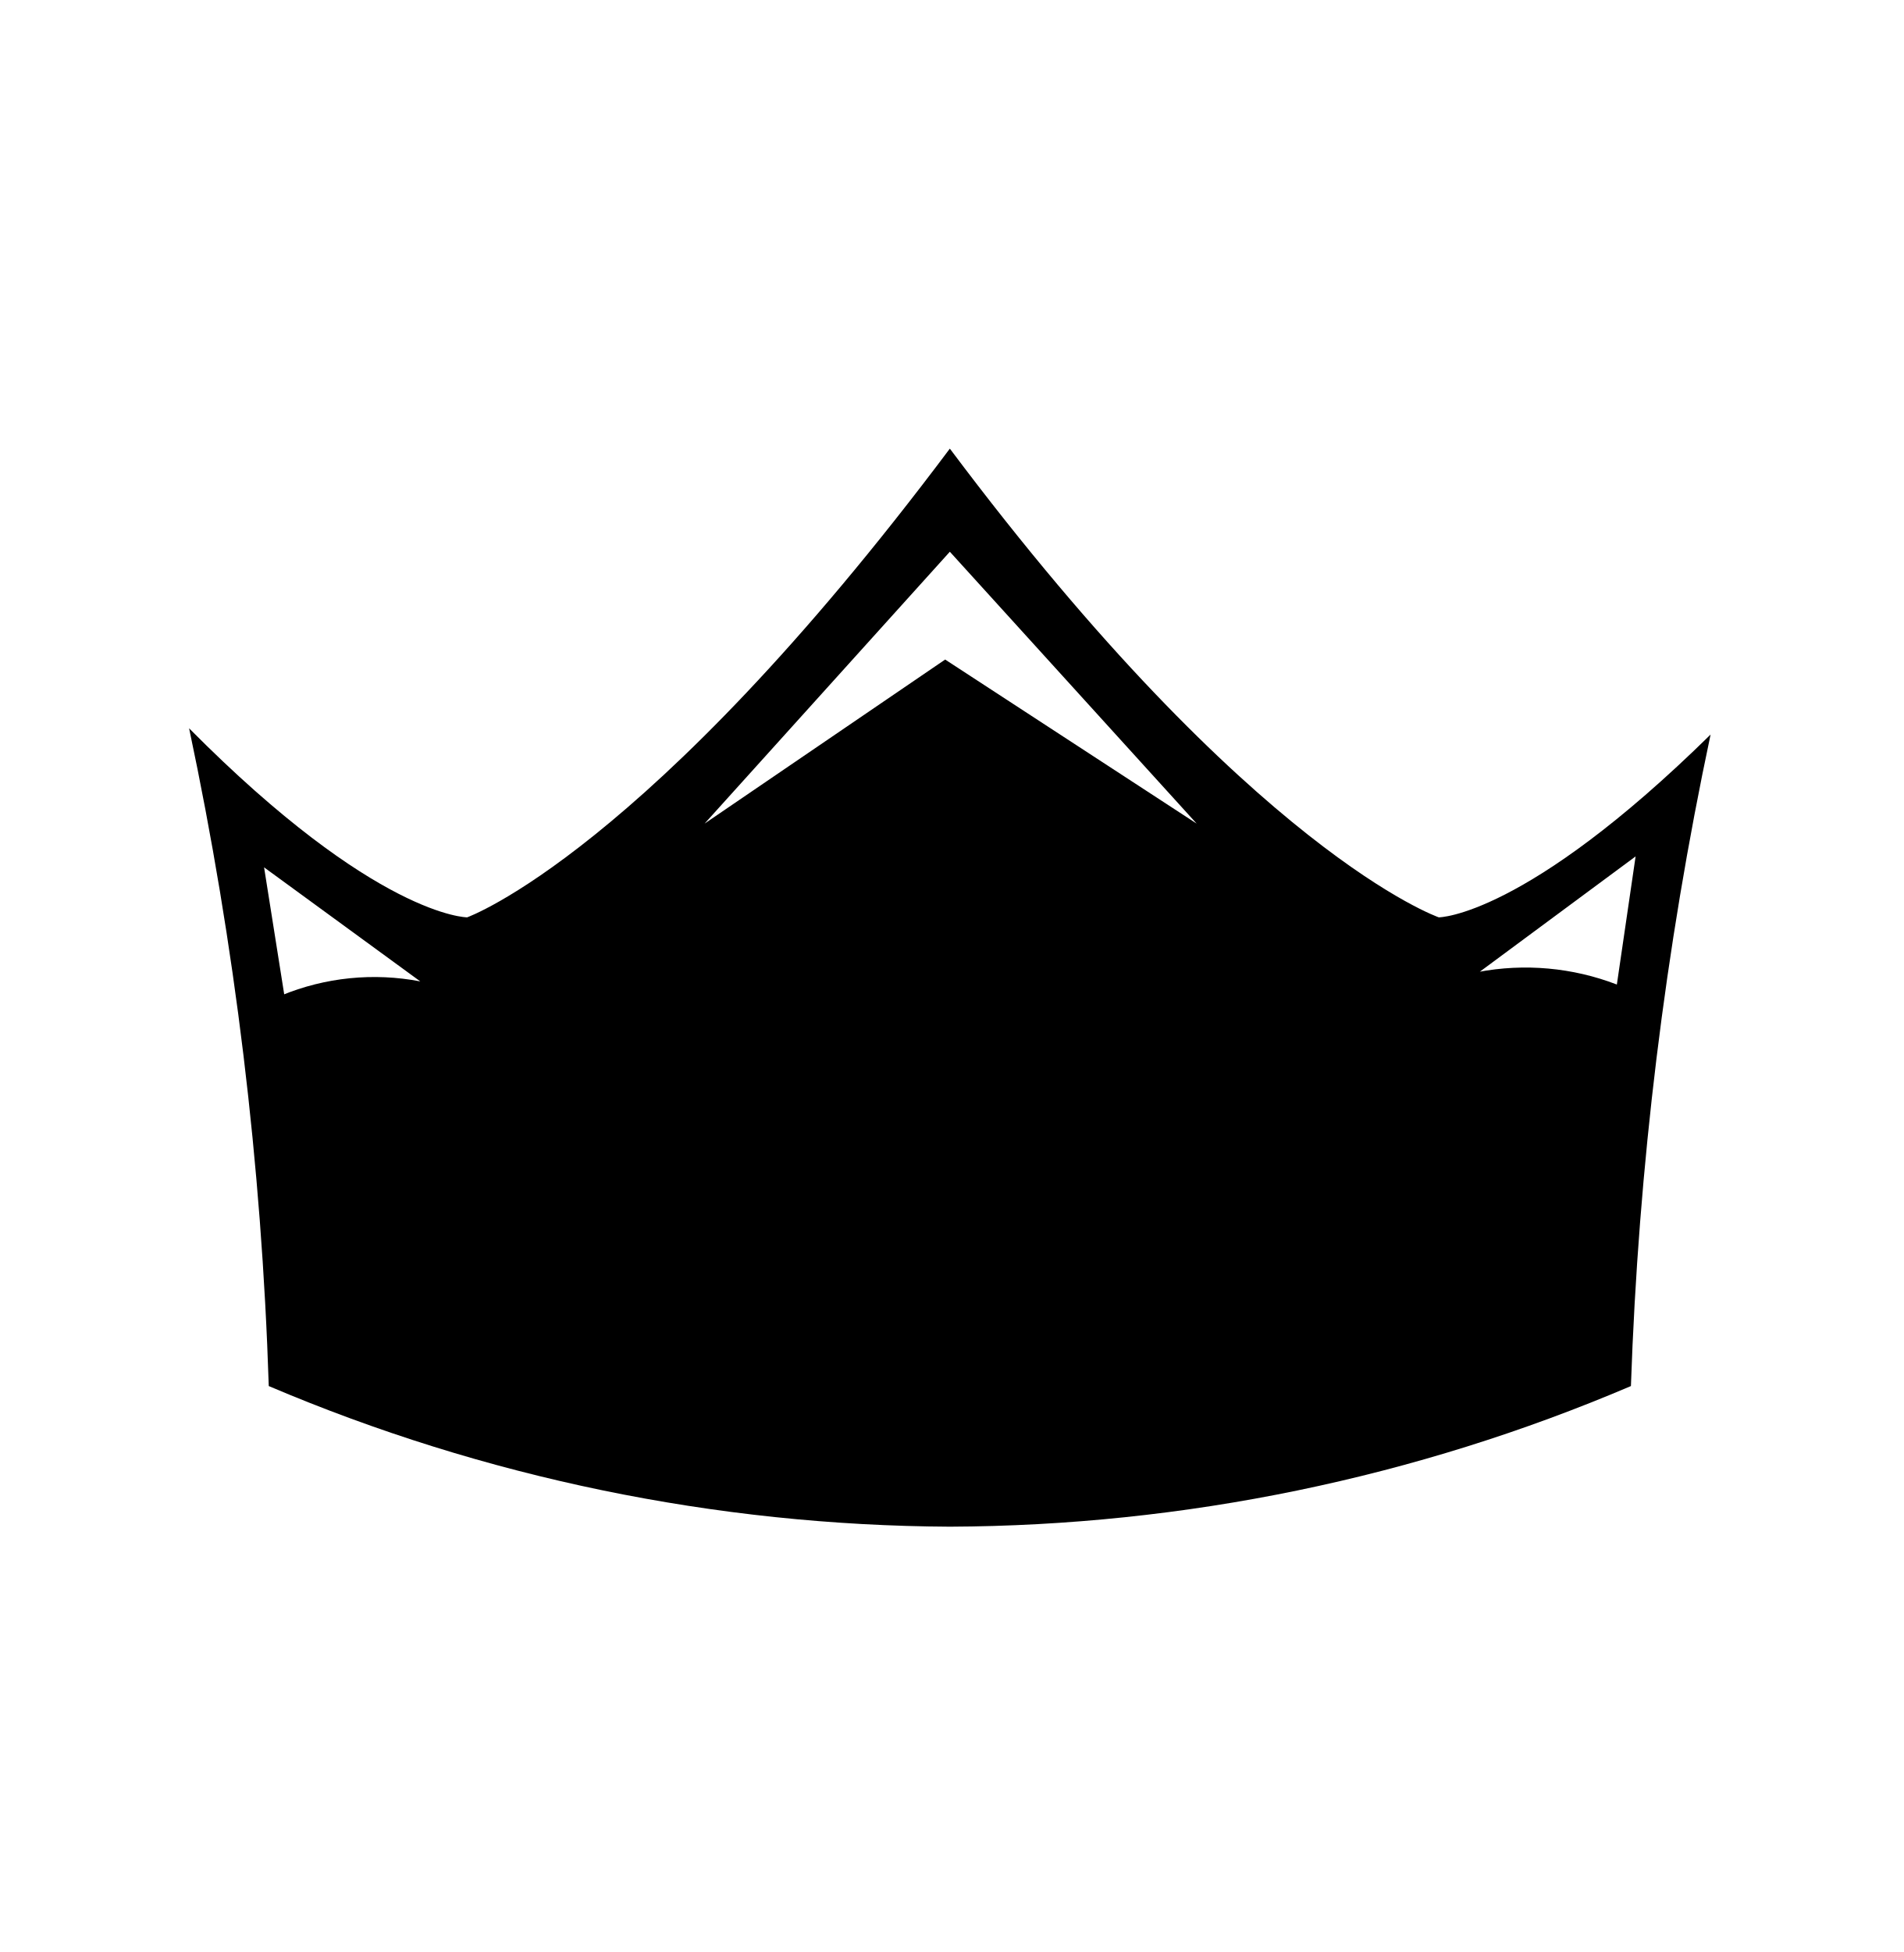
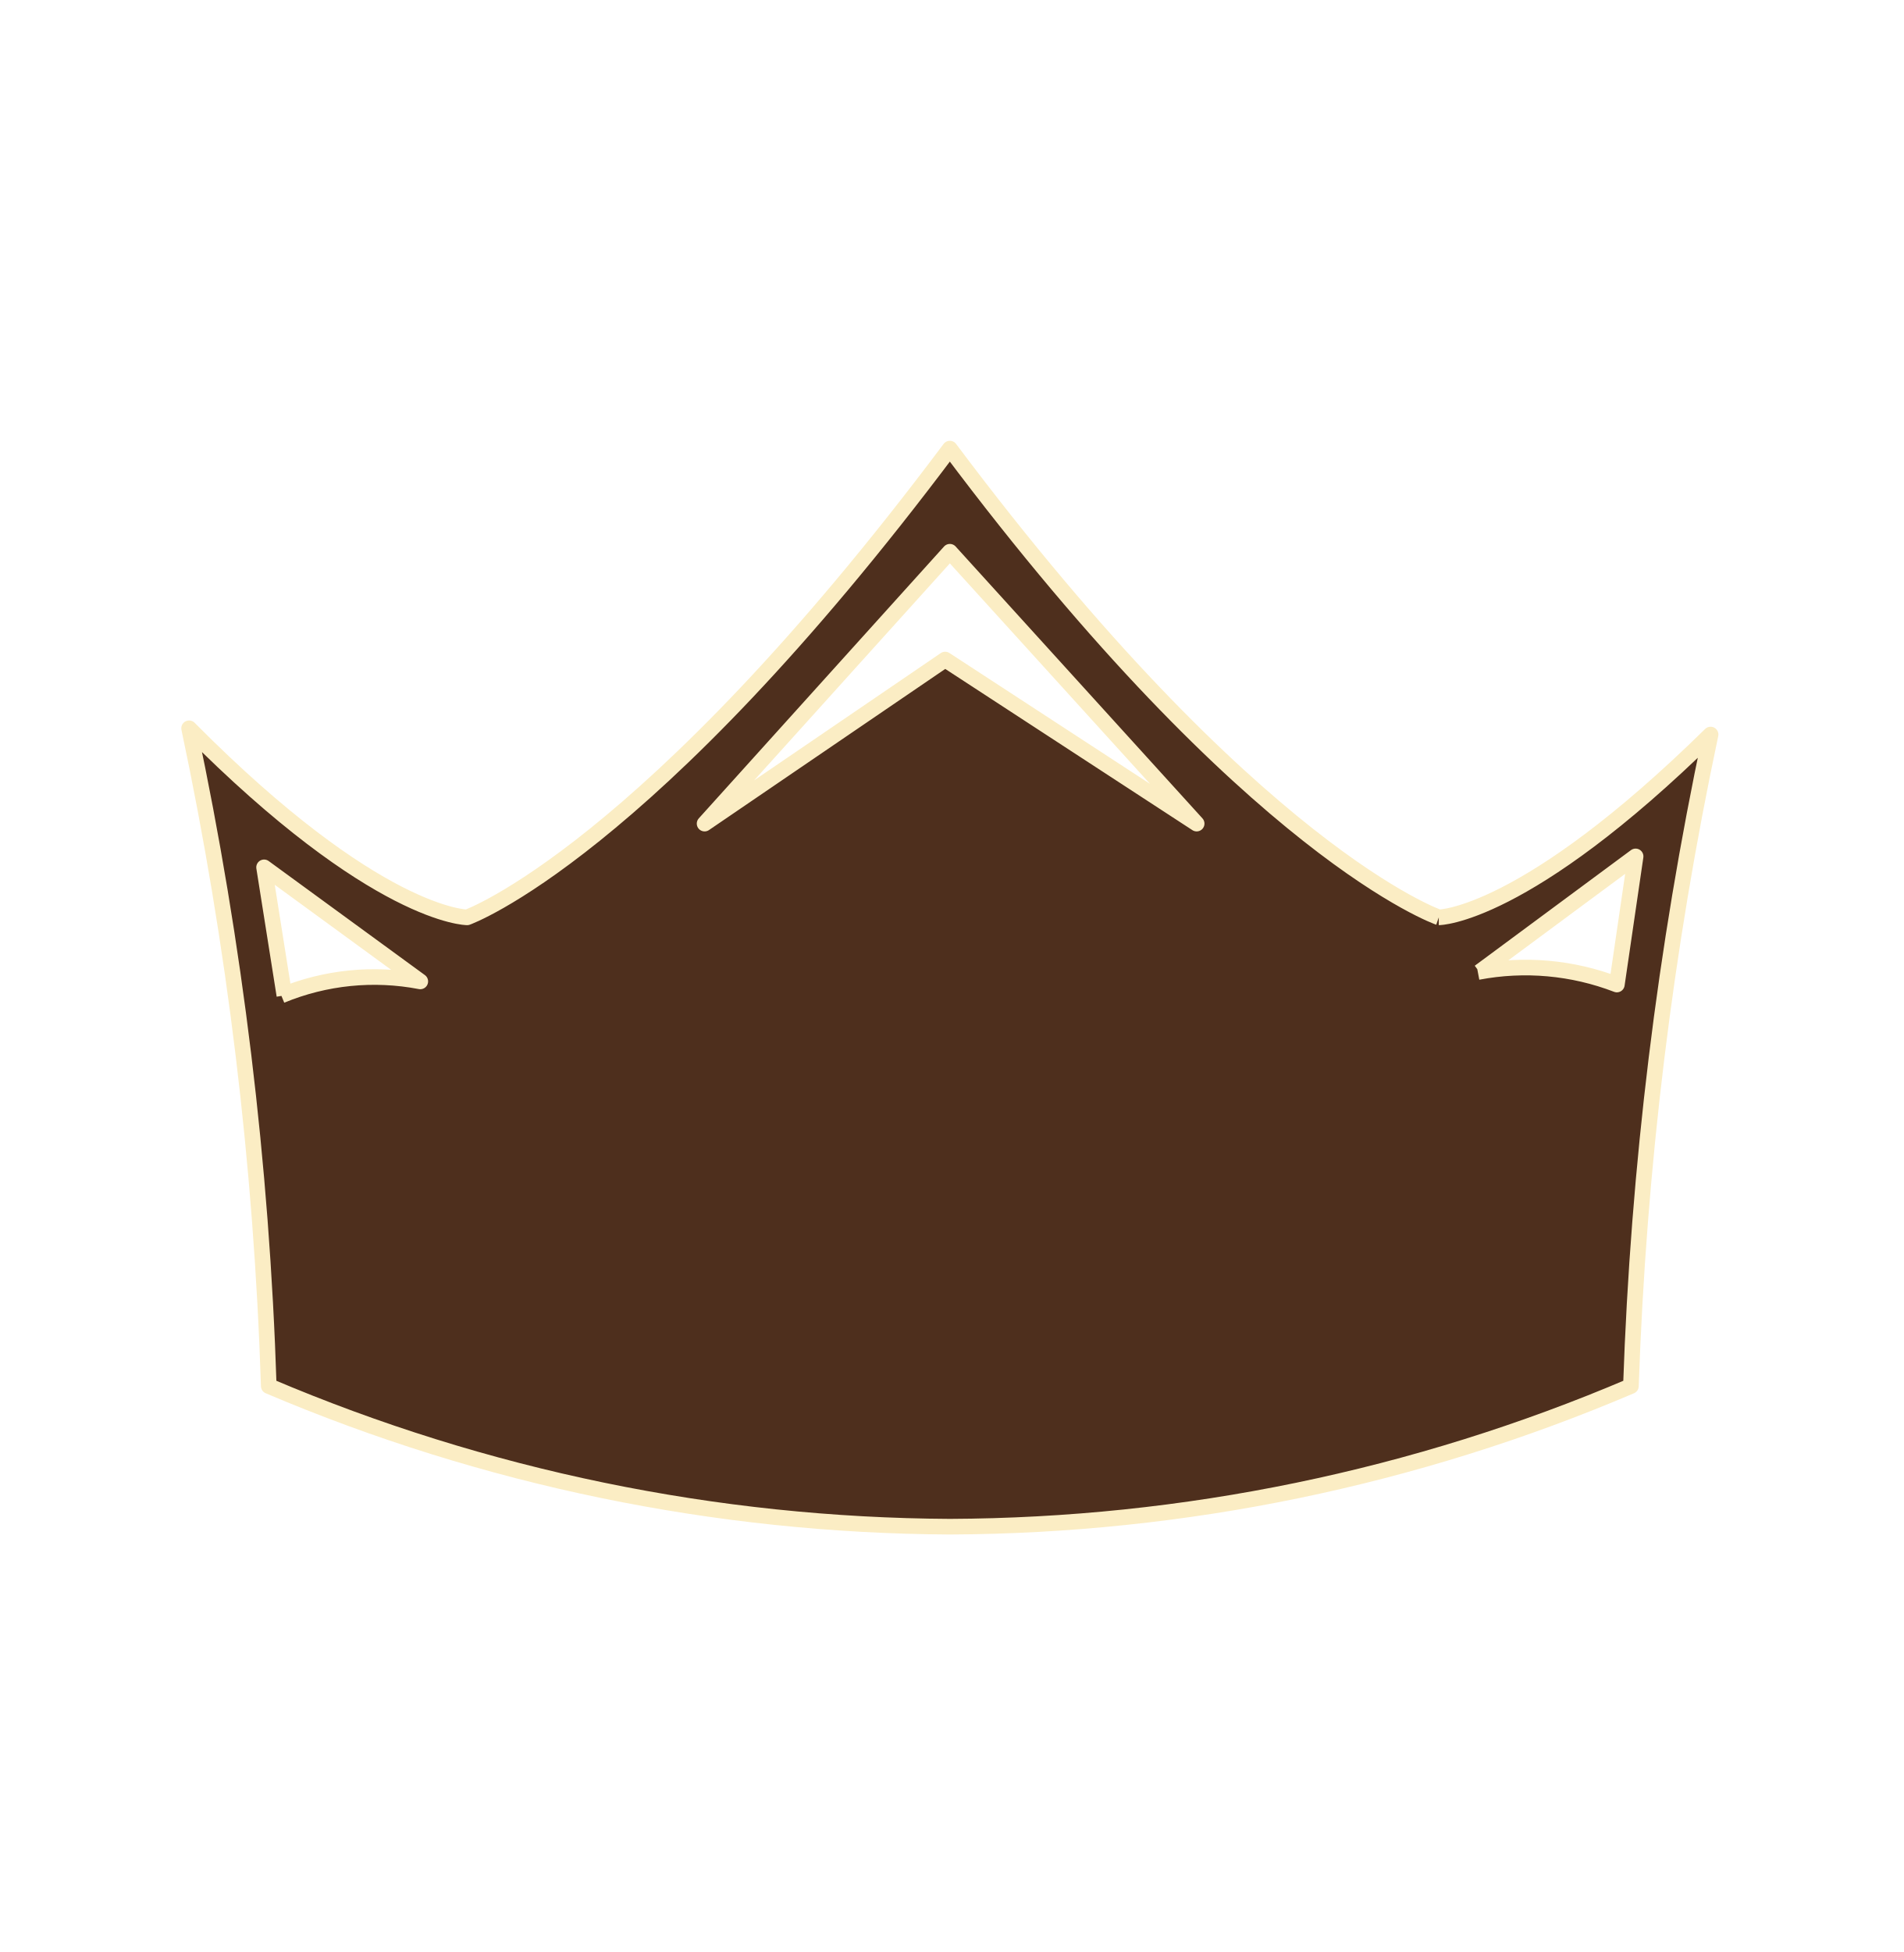
<svg xmlns="http://www.w3.org/2000/svg" width="64.56mm" height="66.2mm" viewBox="0 0 64.56 66.2" version="1.1" id="svg868">
  <defs id="defs8" />
  <g id="layer1" transform="translate(7.84782,28.50077)">
    <g id="Layer_2" data-name="Layer 2" transform="matrix(5.298735,0,0,5.298735,-1.433482,-13.28621)">
      <g id="Layer_1-2" data-name="Layer 1">
-         <path d="M 8,3 C 8,3 6.81,2.59 4.87,0 2.93,2.59 1.78,3 1.78,3 1.78,3 1.2,3 0,1.79 A 24,24 0 0 1 0.51,6 11.29,11.29 0 0 0 4.87,6.9 11.23,11.23 0 0 0 9.23,6 24,24 0 0 1 9.74,1.83 C 8.55,3 8,3 8,3 M 0.61,3.5 0.48,2.68 l 1,0.73 A 1.56,1.56 0 0 0 0.59,3.5 M 8.26,3.35 9.26,2.61 9.14,3.43 A 1.63,1.63 0 0 0 8.25,3.35 M 4.84,1.35 3.3,2.4 4.87,0.66 6.45,2.4 Z" id="path2" />
+         <path d="M 8,3 C 8,3 6.81,2.59 4.87,0 2.93,2.59 1.78,3 1.78,3 1.78,3 1.2,3 0,1.79 A 24,24 0 0 1 0.51,6 11.29,11.29 0 0 0 4.87,6.9 11.23,11.23 0 0 0 9.23,6 24,24 0 0 1 9.74,1.83 C 8.55,3 8,3 8,3 M 0.61,3.5 0.48,2.68 l 1,0.73 A 1.56,1.56 0 0 0 0.59,3.5 M 8.26,3.35 9.26,2.61 9.14,3.43 A 1.63,1.63 0 0 0 8.25,3.35 M 4.84,1.35 3.3,2.4 4.87,0.66 6.45,2.4 Z" id="path2" style="fill:#4e2f1d" stroke="#fbedc4" stroke-width="0.1" stroke-linejoin="round" />
      </g>
    </g>
  </g>
</svg>
